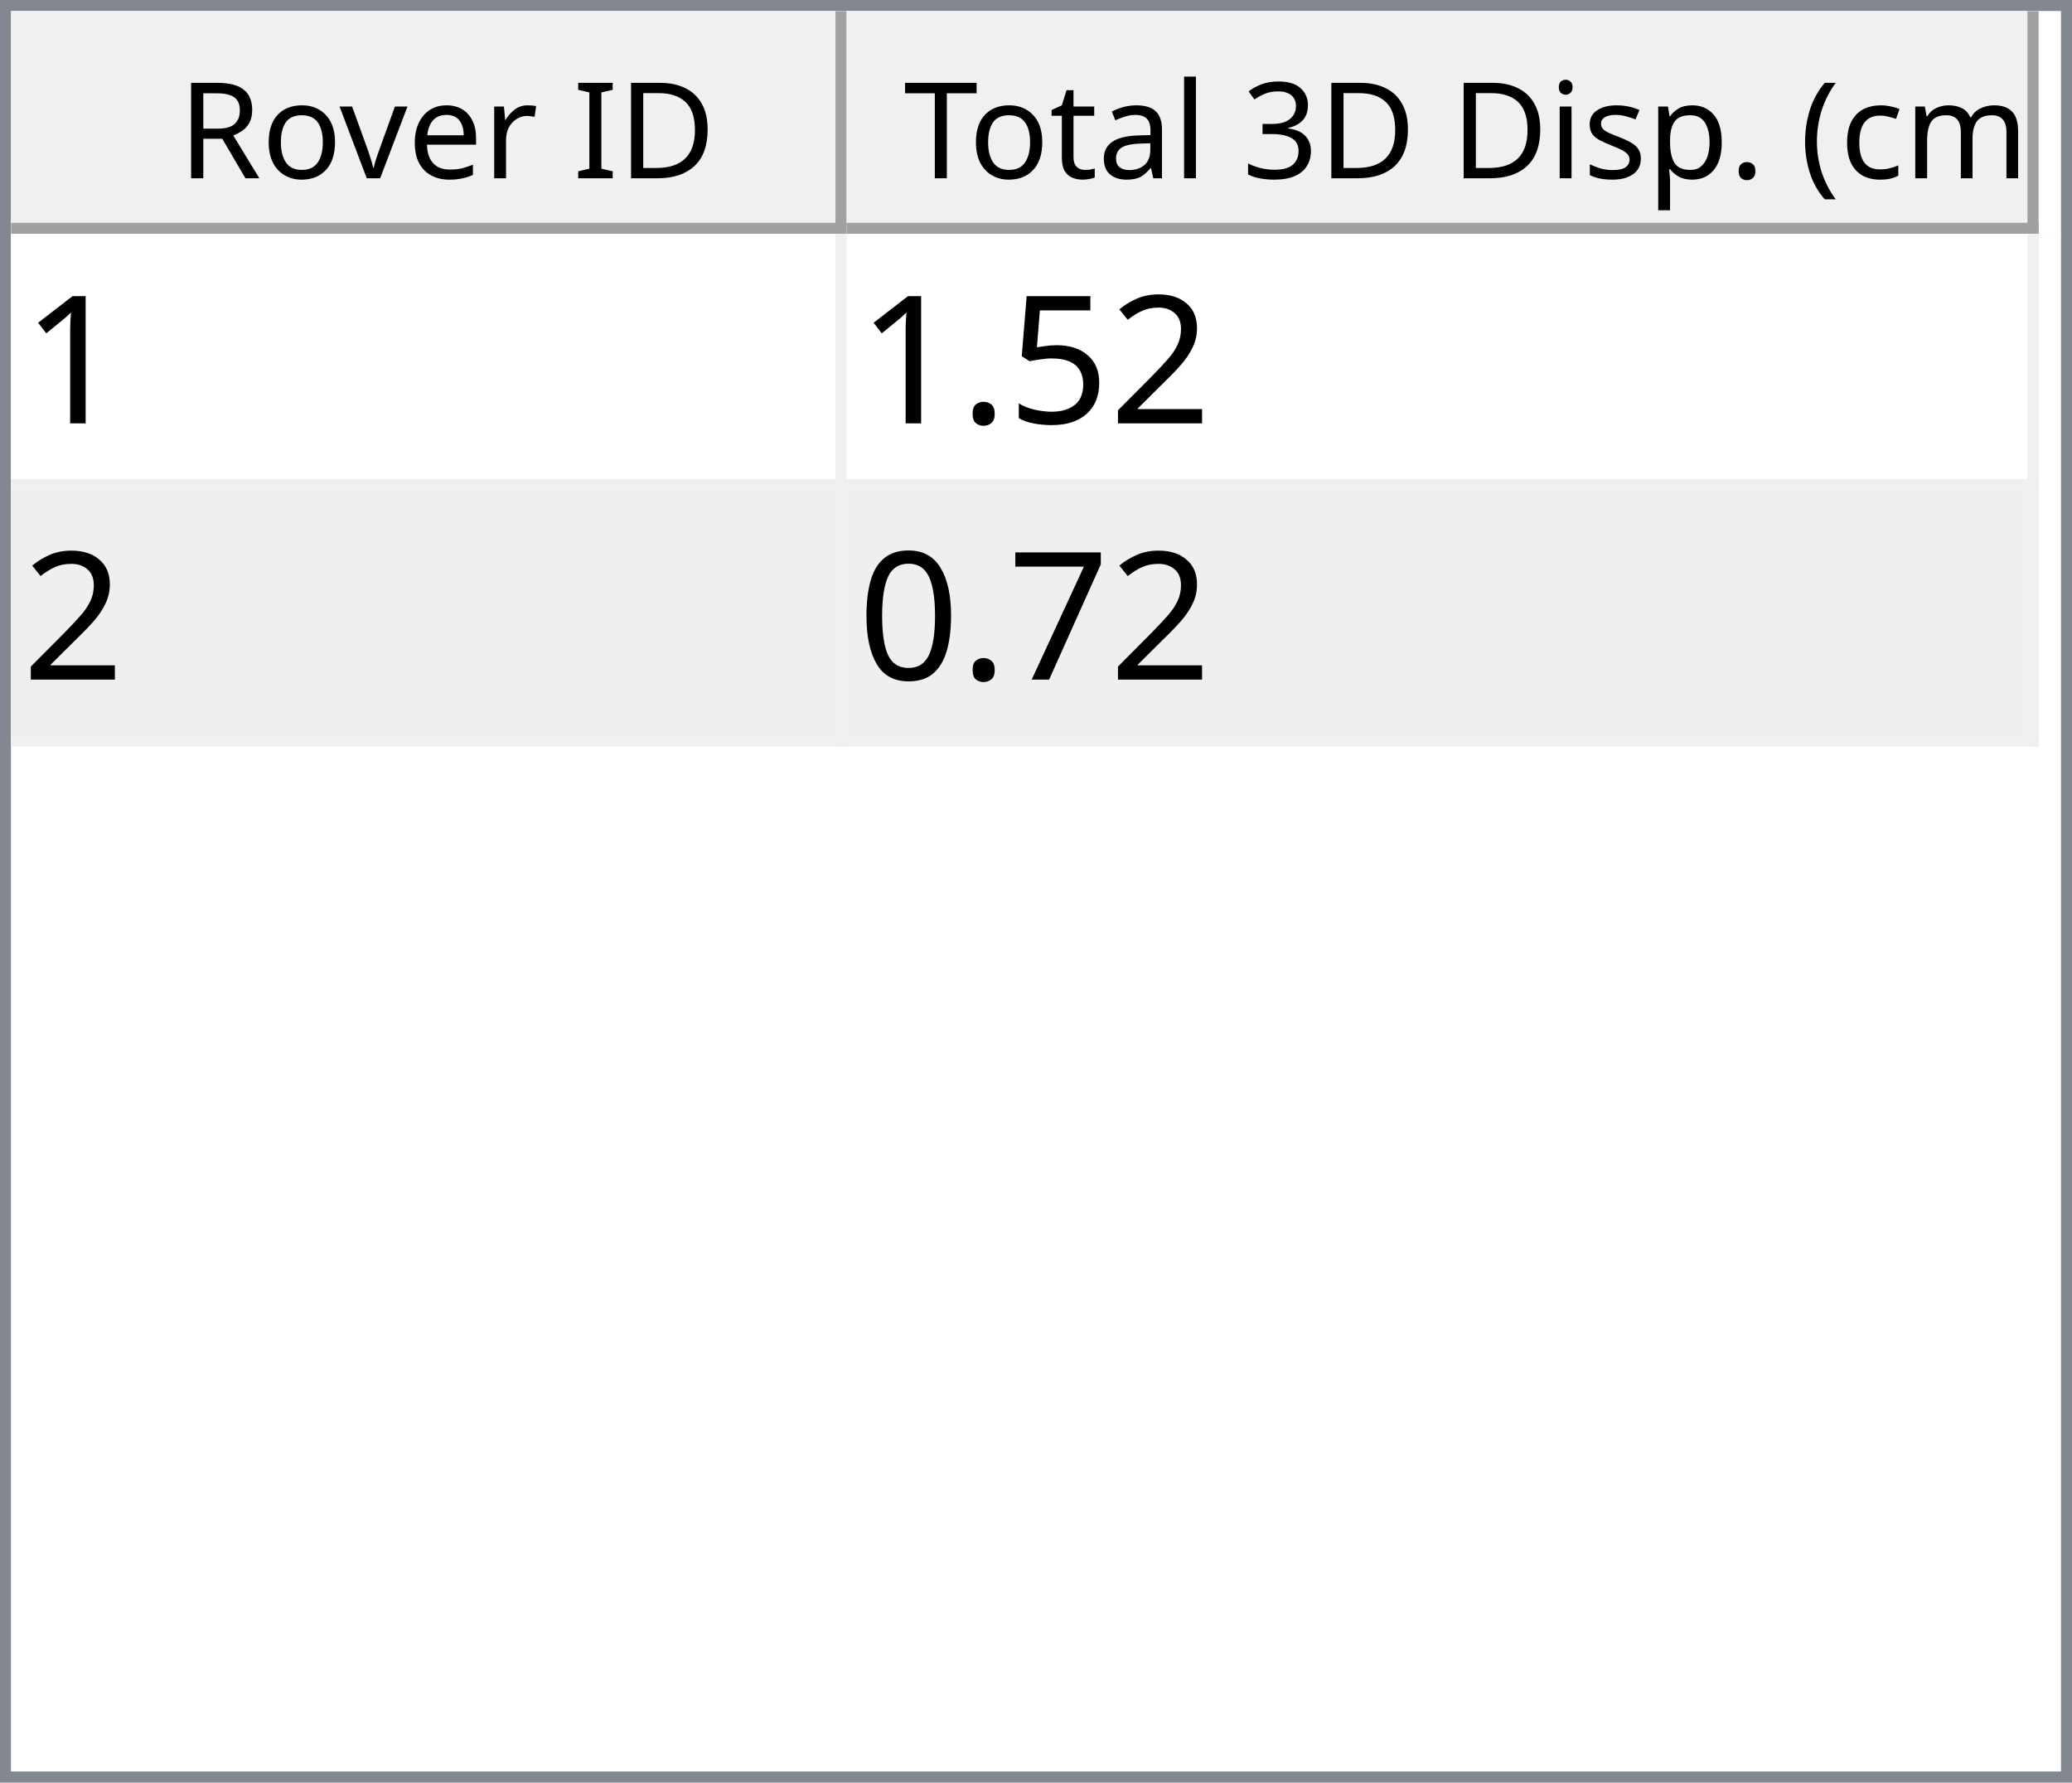
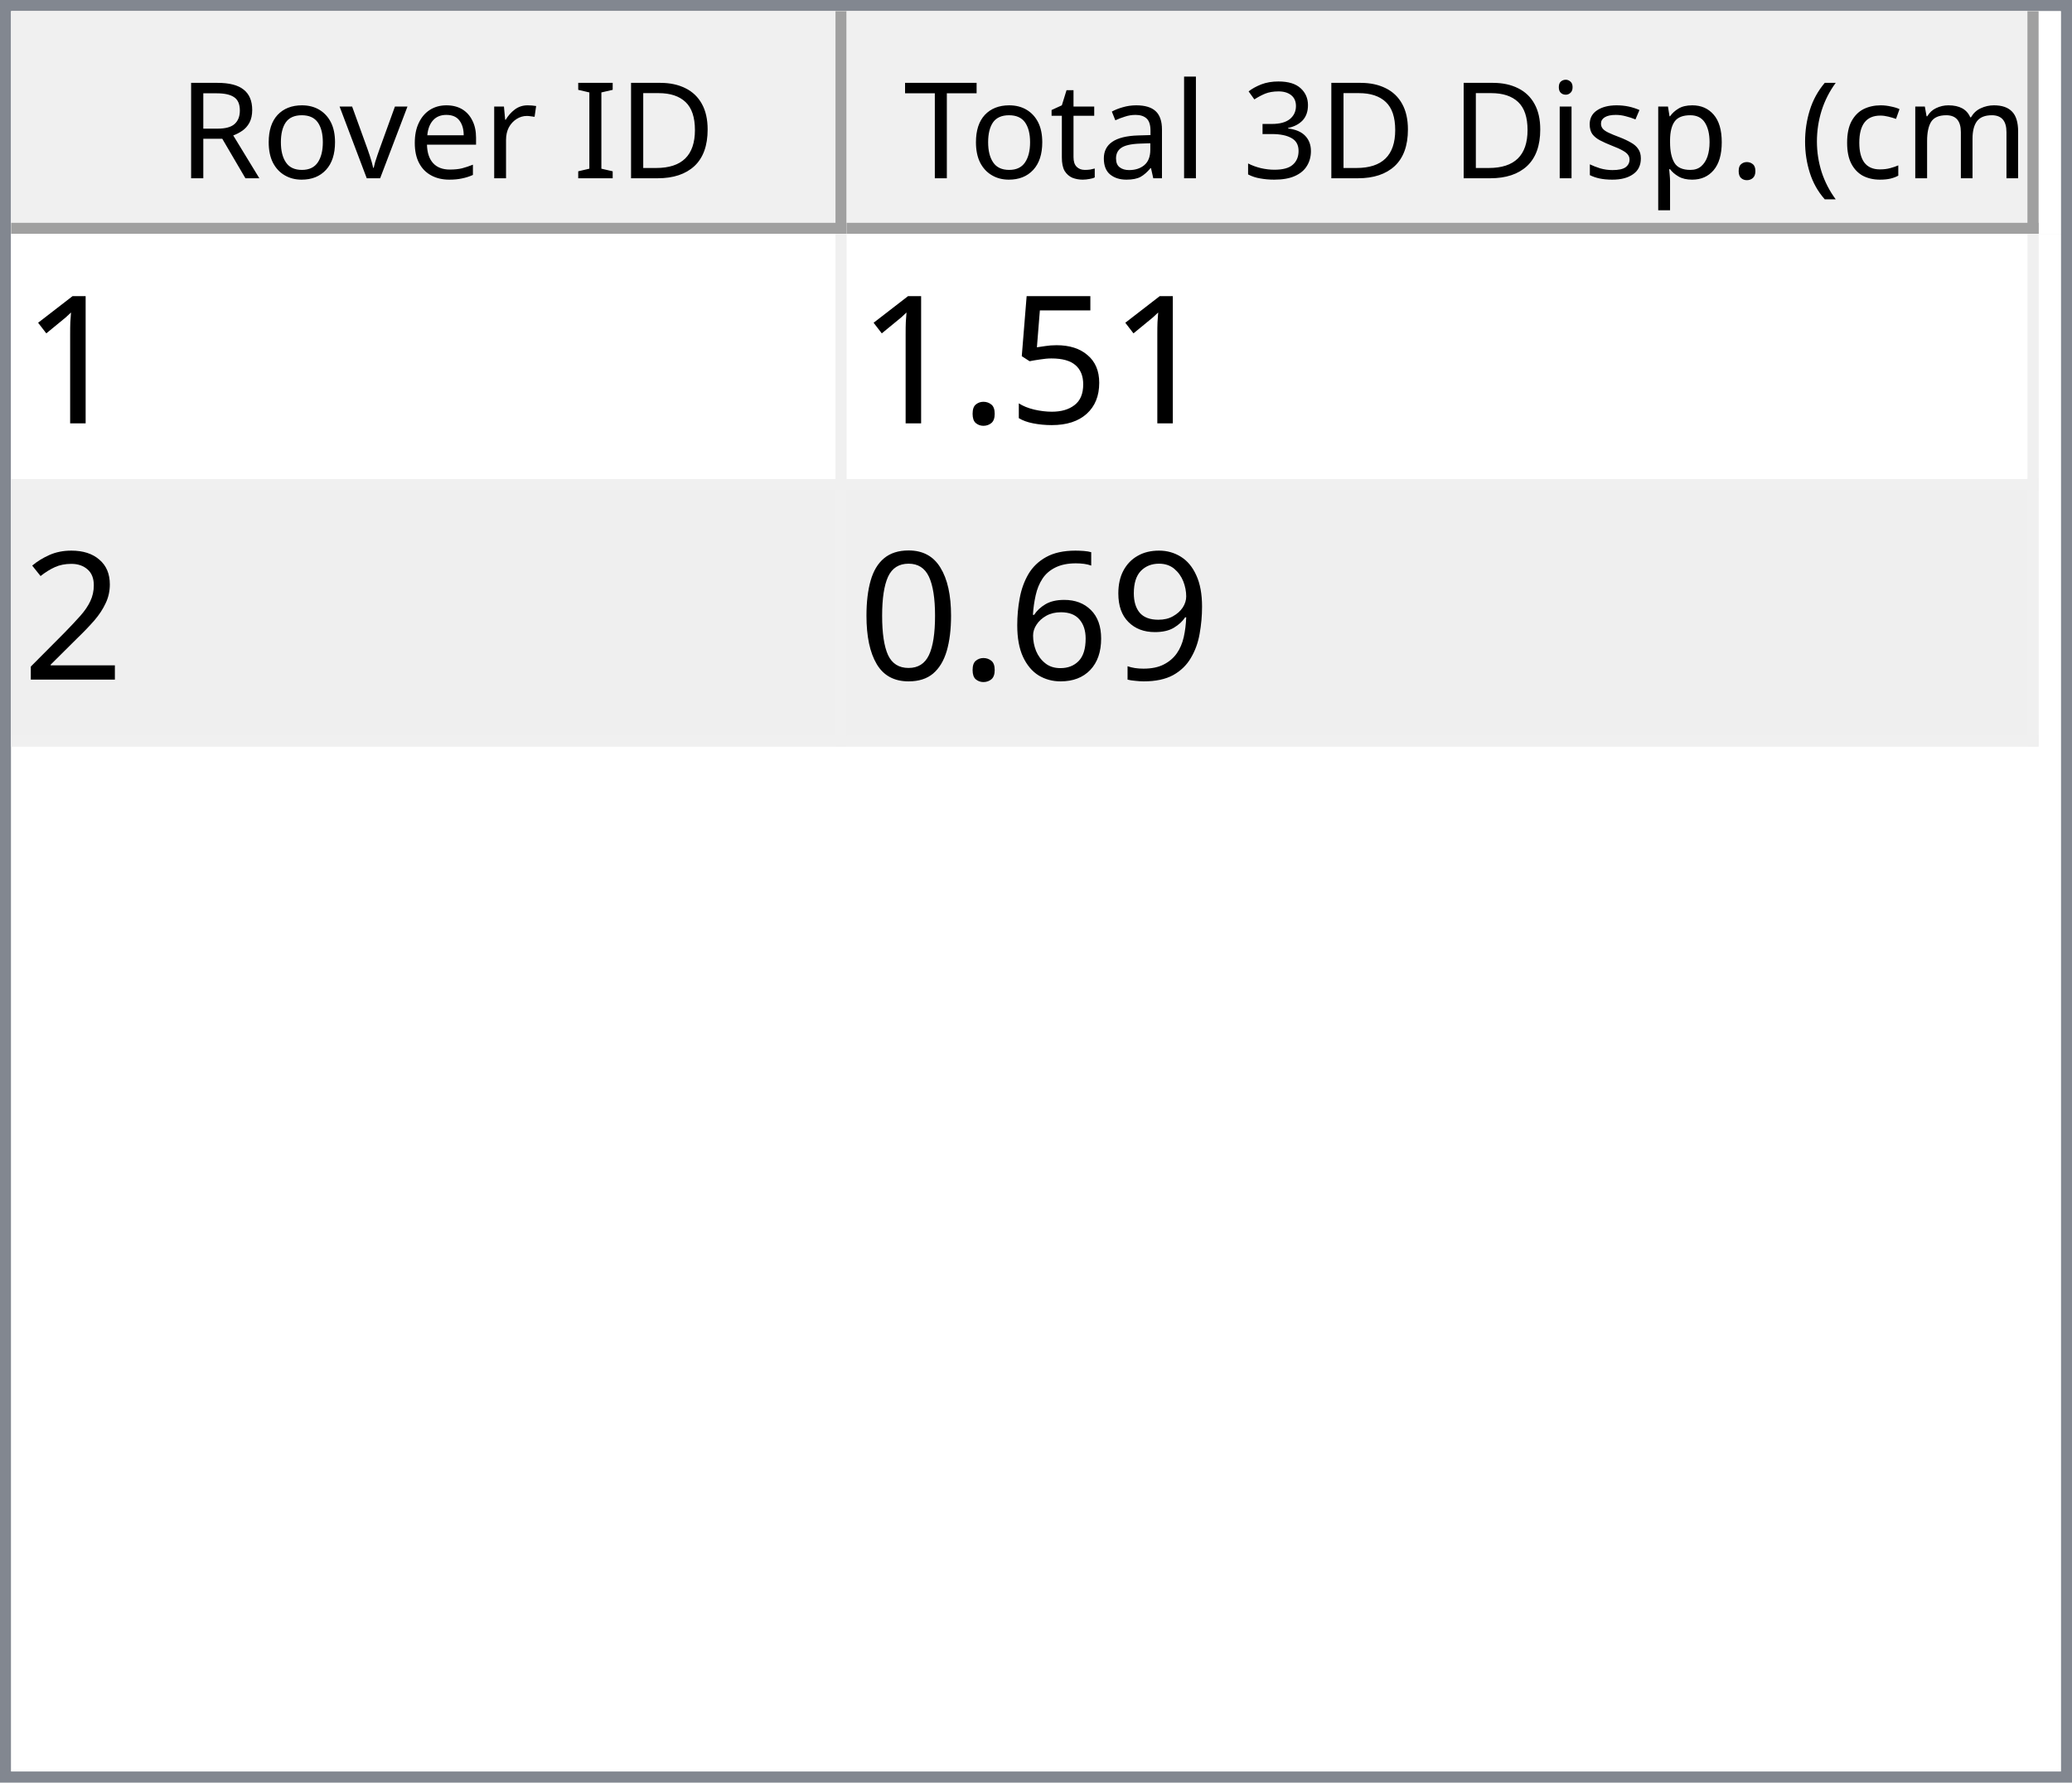
<svg xmlns="http://www.w3.org/2000/svg" style="fill-opacity:1; color-rendering:auto; color-interpolation:auto; text-rendering:auto; stroke:black; stroke-linecap:square; stroke-miterlimit:10; shape-rendering:auto; stroke-opacity:1; fill:black; stroke-dasharray:none; font-weight:normal; stroke-width:1; font-family:'Dialog'; font-style:normal; stroke-linejoin:miter; font-size:12px; stroke-dashoffset:0; image-rendering:auto;" width="186" height="160">
  <defs id="genericDefs" />
  <g>
    <defs id="defs1">
      <clipPath clipPathUnits="userSpaceOnUse" id="clipPath1">
        <path d="M0 0 L186 0 L186 160 L0 160 L0 0 Z" />
      </clipPath>
      <clipPath clipPathUnits="userSpaceOnUse" id="clipPath2">
        <path d="M0 0 L0 160 L186 160 L186 0 Z" />
      </clipPath>
      <clipPath clipPathUnits="userSpaceOnUse" id="clipPath3">
        <path d="M0 0 L0 20 L184 20 L184 0 Z" />
      </clipPath>
      <clipPath clipPathUnits="userSpaceOnUse" id="clipPath4">
        <path d="M0 0 L0 20 L75 20 L75 0 Z" />
      </clipPath>
      <clipPath clipPathUnits="userSpaceOnUse" id="clipPath5">
        <path d="M1 1 L1 19 L74 19 L74 1 Z" />
      </clipPath>
      <clipPath clipPathUnits="userSpaceOnUse" id="clipPath6">
        <path d="M0 0 L0 18 L73 18 L73 0 Z" />
      </clipPath>
      <clipPath clipPathUnits="userSpaceOnUse" id="clipPath7">
        <path d="M-0.5 -0.5 L-0.5 19.5 L74.5 19.5 L74.5 -0.5 Z" />
      </clipPath>
      <clipPath clipPathUnits="userSpaceOnUse" id="clipPath8">
        <path d="M0 0 L0 20 L107 20 L107 0 Z" />
      </clipPath>
      <clipPath clipPathUnits="userSpaceOnUse" id="clipPath9">
        <path d="M1 1 L1 19 L106 19 L106 1 Z" />
      </clipPath>
      <clipPath clipPathUnits="userSpaceOnUse" id="clipPath10">
        <path d="M0 0 L0 18 L105 18 L105 0 Z" />
      </clipPath>
      <clipPath clipPathUnits="userSpaceOnUse" id="clipPath11">
        <path d="M-0.5 -0.5 L-0.5 19.5 L106.5 19.5 L106.5 -0.5 Z" />
      </clipPath>
      <clipPath clipPathUnits="userSpaceOnUse" id="clipPath12">
        <path d="M0 0 L0 138 L184 138 L184 0 Z" />
      </clipPath>
      <clipPath clipPathUnits="userSpaceOnUse" id="clipPath13">
        <path d="M0 0 L0 46 L182 46 L182 0 Z" />
      </clipPath>
      <clipPath clipPathUnits="userSpaceOnUse" id="clipPath14">
        <path d="M-0.5 -0.5 L-0.5 45.5 L181.5 45.5 L181.5 -0.5 Z" />
      </clipPath>
      <clipPath clipPathUnits="userSpaceOnUse" id="clipPath15">
        <path d="M0 0 L0 22 L74 22 L74 0 Z" />
      </clipPath>
      <clipPath clipPathUnits="userSpaceOnUse" id="clipPath16">
        <path d="M0 0 L0 22 L106 22 L106 0 Z" />
      </clipPath>
      <font horiz-adv-x="64.551" id="font1">
        <font-face ascent="107.91" descent="25.098" units-per-em="100" style="font-style:normal; font-family:Segoe UI; font-weight:normal;" />
        <missing-glyph horiz-adv-x="64.551" d="M8.109 0 L8.109 68.266 L56.453 68.266 L56.453 0 L8.109 0 ZM15.328 7.234 L49.219 7.234 L49.219 61.031 L15.328 61.031 L15.328 7.234 Z" />
        <glyph unicode="D" horiz-adv-x="70.117" d="M9.188 0 L9.188 70.016 L28.516 70.016 Q65.531 70.016 65.531 35.891 Q65.531 19.672 55.25 9.836 Q44.969 0 27.734 0 L9.188 0 ZM17.391 62.594 L17.391 7.422 L27.828 7.422 Q41.609 7.422 49.273 14.797 Q56.938 22.172 56.938 35.688 Q56.938 62.594 28.328 62.594 L17.391 62.594 Z" />
        <glyph unicode="I" horiz-adv-x="26.611" d="M17.391 0 L9.188 0 L9.188 70.016 L17.391 70.016 L17.391 0 Z" />
        <glyph unicode=" " horiz-adv-x="27.393" d="" />
        <glyph unicode="r" horiz-adv-x="34.766" d="M34.188 41.891 Q32.078 43.5 28.125 43.5 Q23 43.5 19.555 38.672 Q16.109 33.844 16.109 25.484 L16.109 0 L8.109 0 L8.109 50 L16.109 50 L16.109 39.703 L16.312 39.703 Q18.016 44.969 21.531 47.922 Q25.047 50.875 29.391 50.875 Q32.516 50.875 34.188 50.203 L34.188 41.891 Z" />
        <glyph unicode="e" horiz-adv-x="52.295" d="M48.297 23 L12.984 23 Q13.188 14.656 17.484 10.109 Q21.781 5.562 29.297 5.562 Q37.75 5.562 44.828 11.141 L44.828 3.609 Q38.234 -1.172 27.391 -1.172 Q16.797 -1.172 10.742 5.641 Q4.688 12.453 4.688 24.812 Q4.688 36.469 11.305 43.82 Q17.922 51.172 27.734 51.172 Q37.547 51.172 42.922 44.828 Q48.297 38.484 48.297 27.203 L48.297 23 ZM40.094 29.781 Q40.047 36.719 36.75 40.578 Q33.453 44.438 27.594 44.438 Q21.922 44.438 17.969 40.383 Q14.016 36.328 13.094 29.781 L40.094 29.781 Z" />
        <glyph unicode="v" horiz-adv-x="47.9" d="M47.406 50 L27.484 0 L19.625 0 L0.688 50 L9.469 50 L22.172 13.672 Q23.578 9.672 23.922 6.688 L24.125 6.688 Q24.609 10.453 25.688 13.484 L38.969 50 L47.406 50 Z" />
        <glyph unicode="o" horiz-adv-x="58.594" d="M29 -1.172 Q17.922 -1.172 11.305 5.836 Q4.688 12.844 4.688 24.422 Q4.688 37.016 11.57 44.094 Q18.453 51.172 30.172 51.172 Q41.359 51.172 47.633 44.289 Q53.906 37.406 53.906 25.203 Q53.906 13.234 47.141 6.031 Q40.375 -1.172 29 -1.172 ZM29.594 44.438 Q21.875 44.438 17.383 39.188 Q12.891 33.938 12.891 24.703 Q12.891 15.828 17.43 10.695 Q21.969 5.562 29.594 5.562 Q37.359 5.562 41.531 10.594 Q45.703 15.625 45.703 24.906 Q45.703 34.281 41.531 39.359 Q37.359 44.438 29.594 44.438 Z" />
        <glyph unicode="R" horiz-adv-x="59.814" d="M59.375 0 L49.609 0 L37.891 19.625 Q36.281 22.359 34.766 24.289 Q33.25 26.219 31.664 27.438 Q30.078 28.656 28.25 29.219 Q26.422 29.781 24.125 29.781 L17.391 29.781 L17.391 0 L9.188 0 L9.188 70.016 L30.078 70.016 Q34.672 70.016 38.555 68.867 Q42.438 67.719 45.289 65.375 Q48.141 63.031 49.758 59.547 Q51.375 56.062 51.375 51.375 Q51.375 47.703 50.273 44.656 Q49.172 41.609 47.148 39.211 Q45.125 36.812 42.266 35.133 Q39.406 33.453 35.844 32.516 L35.844 32.328 Q37.594 31.547 38.891 30.547 Q40.188 29.547 41.359 28.18 Q42.531 26.812 43.68 25.078 Q44.828 23.344 46.234 21.047 L59.375 0 ZM17.391 62.594 L17.391 37.203 L28.516 37.203 Q31.594 37.203 34.203 38.133 Q36.812 39.062 38.719 40.797 Q40.625 42.531 41.703 45.047 Q42.781 47.562 42.781 50.688 Q42.781 56.297 39.141 59.445 Q35.5 62.594 28.609 62.594 L17.391 62.594 Z" />
        <glyph unicode=")" horiz-adv-x="30.176" d="M8.297 -15.922 L1.172 -15.922 Q16.406 2.344 16.406 26.812 Q16.406 51.469 1.078 70.016 L8.297 70.016 Q23.531 52.156 23.531 26.703 Q23.531 1.375 8.297 -15.922 Z" />
        <glyph unicode="m" horiz-adv-x="86.133" d="M79.109 0 L71.094 0 L71.094 28.719 Q71.094 37.016 68.531 40.727 Q65.969 44.438 59.906 44.438 Q54.781 44.438 51.195 39.75 Q47.609 35.062 47.609 28.516 L47.609 0 L39.594 0 L39.594 29.688 Q39.594 44.438 28.219 44.438 Q22.953 44.438 19.531 40.016 Q16.109 35.594 16.109 28.516 L16.109 0 L8.109 0 L8.109 50 L16.109 50 L16.109 42.094 L16.312 42.094 Q21.625 51.172 31.844 51.172 Q36.969 51.172 40.773 48.312 Q44.578 45.453 46 40.828 Q51.562 51.172 62.594 51.172 Q79.109 51.172 79.109 30.812 L79.109 0 Z" />
        <glyph unicode="c" horiz-adv-x="46.191" d="M42.188 2.297 Q36.422 -1.172 28.516 -1.172 Q17.828 -1.172 11.258 5.789 Q4.688 12.75 4.688 23.828 Q4.688 36.188 11.766 43.68 Q18.844 51.172 30.672 51.172 Q37.25 51.172 42.281 48.734 L42.281 40.531 Q36.719 44.438 30.375 44.438 Q22.703 44.438 17.797 38.945 Q12.891 33.453 12.891 24.516 Q12.891 15.719 17.508 10.641 Q22.125 5.562 29.891 5.562 Q36.422 5.562 42.188 9.906 L42.188 2.297 Z" />
        <glyph unicode="(" horiz-adv-x="30.176" d="M29.109 -15.922 L21.969 -15.922 Q6.844 1.375 6.844 26.703 Q6.844 52.156 21.969 70.016 L29.203 70.016 Q13.875 51.469 13.875 26.812 Q13.875 2.344 29.109 -15.922 Z" />
        <glyph unicode="." horiz-adv-x="21.68" d="M10.891 -1.078 Q8.641 -1.078 7.055 0.539 Q5.469 2.156 5.469 4.391 Q5.469 6.641 7.055 8.273 Q8.641 9.906 10.891 9.906 Q13.188 9.906 14.797 8.273 Q16.406 6.641 16.406 4.391 Q16.406 2.156 14.797 0.539 Q13.188 -1.078 10.891 -1.078 Z" />
        <glyph unicode="p" horiz-adv-x="58.789" d="M16.312 7.234 L16.109 7.234 L16.109 -23 L8.109 -23 L8.109 50 L16.109 50 L16.109 41.219 L16.312 41.219 Q22.219 51.172 33.594 51.172 Q43.266 51.172 48.688 44.461 Q54.109 37.75 54.109 26.469 Q54.109 13.922 48 6.375 Q41.891 -1.172 31.297 -1.172 Q21.578 -1.172 16.312 7.234 ZM16.109 27.391 L16.109 20.406 Q16.109 14.203 20.141 9.883 Q24.172 5.562 30.375 5.562 Q37.641 5.562 41.773 11.133 Q45.906 16.703 45.906 26.609 Q45.906 34.969 42.047 39.703 Q38.188 44.438 31.594 44.438 Q24.609 44.438 20.359 39.578 Q16.109 34.719 16.109 27.391 Z" />
        <glyph unicode="s" horiz-adv-x="42.432" d="M5.078 1.812 L5.078 10.406 Q11.625 5.562 19.484 5.562 Q30.031 5.562 30.031 12.594 Q30.031 14.594 29.125 15.992 Q28.219 17.391 26.68 18.461 Q25.141 19.531 23.07 20.383 Q21 21.234 18.609 22.172 Q15.281 23.484 12.766 24.828 Q10.25 26.172 8.57 27.859 Q6.891 29.547 6.031 31.695 Q5.172 33.844 5.172 36.719 Q5.172 40.234 6.789 42.945 Q8.406 45.656 11.086 47.484 Q13.766 49.312 17.211 50.242 Q20.656 51.172 24.312 51.172 Q30.812 51.172 35.938 48.922 L35.938 40.828 Q30.422 44.438 23.25 44.438 Q21 44.438 19.195 43.922 Q17.391 43.406 16.094 42.477 Q14.797 41.547 14.086 40.258 Q13.375 38.969 13.375 37.406 Q13.375 35.453 14.086 34.133 Q14.797 32.812 16.164 31.789 Q17.531 30.766 19.484 29.938 Q21.438 29.109 23.922 28.125 Q27.25 26.859 29.883 25.516 Q32.516 24.172 34.375 22.484 Q36.234 20.797 37.234 18.602 Q38.234 16.406 38.234 13.375 Q38.234 9.672 36.602 6.938 Q34.969 4.203 32.234 2.398 Q29.5 0.594 25.93 -0.289 Q22.359 -1.172 18.453 -1.172 Q10.75 -1.172 5.078 1.812 Z" />
        <glyph unicode="i" horiz-adv-x="24.219" d="M12.203 62.703 Q10.062 62.703 8.547 64.164 Q7.031 65.625 7.031 67.875 Q7.031 70.125 8.547 71.609 Q10.062 73.094 12.203 73.094 Q14.406 73.094 15.945 71.609 Q17.484 70.125 17.484 67.875 Q17.484 65.719 15.945 64.211 Q14.406 62.703 12.203 62.703 ZM16.109 0 L8.109 0 L8.109 50 L16.109 50 L16.109 0 Z" />
        <glyph unicode="3" horiz-adv-x="53.906" d="M46.531 19.828 Q46.531 15.094 44.75 11.211 Q42.969 7.328 39.719 4.57 Q36.469 1.812 31.93 0.297 Q27.391 -1.219 21.922 -1.219 Q11.922 -1.219 6 2.594 L6 11.188 Q13.094 5.609 22.219 5.609 Q25.875 5.609 28.828 6.539 Q31.781 7.469 33.906 9.227 Q36.031 10.984 37.18 13.477 Q38.328 15.969 38.328 19.094 Q38.328 32.812 18.797 32.812 L12.984 32.812 L12.984 39.594 L18.5 39.594 Q35.797 39.594 35.797 52.484 Q35.797 64.406 22.609 64.406 Q15.188 64.406 8.688 59.422 L8.688 67.188 Q15.375 71.188 24.609 71.188 Q29 71.188 32.57 69.969 Q36.141 68.75 38.68 66.555 Q41.219 64.359 42.609 61.281 Q44 58.203 44 54.5 Q44 40.672 30.031 36.719 L30.031 36.531 Q33.594 36.141 36.625 34.797 Q39.656 33.453 41.852 31.305 Q44.047 29.156 45.289 26.25 Q46.531 23.344 46.531 19.828 Z" />
        <glyph unicode="l" horiz-adv-x="24.219" d="M16.109 0 L8.109 0 L8.109 74.031 L16.109 74.031 L16.109 0 Z" />
        <glyph unicode="a" horiz-adv-x="50.879" d="M43.891 0 L35.891 0 L35.891 7.812 L35.688 7.812 Q30.469 -1.172 20.312 -1.172 Q12.844 -1.172 8.617 2.781 Q4.391 6.734 4.391 13.281 Q4.391 27.297 20.906 29.594 L35.891 31.688 Q35.891 44.438 25.594 44.438 Q16.547 44.438 9.281 38.281 L9.281 46.484 Q16.656 51.172 26.266 51.172 Q43.891 51.172 43.891 32.516 L43.891 0 ZM35.891 25.297 L23.828 23.641 Q18.266 22.859 15.43 20.875 Q12.594 18.891 12.594 13.875 Q12.594 10.203 15.211 7.883 Q17.828 5.562 22.172 5.562 Q28.125 5.562 32.008 9.742 Q35.891 13.922 35.891 20.312 L35.891 25.297 Z" />
        <glyph unicode="t" horiz-adv-x="33.887" d="M31.297 0.484 Q28.469 -1.078 23.828 -1.078 Q10.688 -1.078 10.688 13.578 L10.688 43.172 L2.094 43.172 L2.094 50 L10.688 50 L10.688 62.203 L18.703 64.797 L18.703 50 L31.297 50 L31.297 43.172 L18.703 43.172 L18.703 14.984 Q18.703 9.969 20.414 7.82 Q22.125 5.672 26.078 5.672 Q29.109 5.672 31.297 7.328 L31.297 0.484 Z" />
        <glyph unicode="T" horiz-adv-x="52.393" d="M50.594 62.594 L30.375 62.594 L30.375 0 L22.172 0 L22.172 62.594 L2 62.594 L2 70.016 L50.594 70.016 L50.594 62.594 Z" />
      </font>
      <font horiz-adv-x="75.0" id="font2">
        <font-face ascent="100.537" descent="21.973" units-per-em="100" style="font-style:normal; font-family:sans-serif; font-weight:normal;" />
        <missing-glyph horiz-adv-x="75.0" d="M12.5 0 L12.5 62.5 L62.5 62.5 L62.5 0 L12.5 0 ZM14.062 1.562 L60.938 1.562 L60.938 60.938 L14.062 60.938 L14.062 1.562 Z" />
        <glyph unicode="1" horiz-adv-x="55.615" d="M37.25 0 L28.469 0 L28.469 56 Q25.297 52.984 20.141 49.953 Q14.984 46.922 10.891 45.406 L10.891 53.906 Q18.266 57.375 23.781 62.305 Q29.297 67.234 31.594 71.875 L37.25 71.875 L37.25 0 Z" />
-         <glyph unicode="2" horiz-adv-x="55.615" d="M50.344 8.453 L50.344 0 L3.031 0 Q2.938 3.172 4.047 6.109 Q5.859 10.938 9.836 15.625 Q13.812 20.312 21.344 26.469 Q33.016 36.031 37.117 41.625 Q41.219 47.219 41.219 52.203 Q41.219 57.422 37.477 61.008 Q33.734 64.594 27.734 64.594 Q21.391 64.594 17.578 60.789 Q13.766 56.984 13.719 50.25 L4.688 51.172 Q5.609 61.281 11.664 66.578 Q17.719 71.875 27.938 71.875 Q38.234 71.875 44.242 66.164 Q50.25 60.453 50.25 52 Q50.25 47.703 48.492 43.555 Q46.734 39.406 42.656 34.812 Q38.578 30.219 29.109 22.219 Q21.188 15.578 18.945 13.211 Q16.703 10.844 15.234 8.453 L50.344 8.453 Z" />
        <glyph unicode="5" horiz-adv-x="55.615" d="M4.156 18.75 L13.375 19.531 Q14.406 12.797 18.141 9.398 Q21.875 6 27.156 6 Q33.5 6 37.891 10.789 Q42.281 15.578 42.281 23.484 Q42.281 31 38.062 35.352 Q33.844 39.703 27 39.703 Q22.75 39.703 19.336 37.773 Q15.922 35.844 13.969 32.766 L5.719 33.844 L12.641 70.609 L48.25 70.609 L48.25 62.203 L19.672 62.203 L15.828 42.969 Q22.266 47.469 29.344 47.469 Q38.719 47.469 45.164 40.969 Q51.609 34.469 51.609 24.266 Q51.609 14.547 45.953 7.469 Q39.062 -1.219 27.156 -1.219 Q17.391 -1.219 11.211 4.25 Q5.031 9.719 4.156 18.75 Z" />
        <glyph unicode="." horiz-adv-x="27.783" d="M9.078 0 L9.078 10.016 L19.094 10.016 L19.094 0 L9.078 0 Z" />
-         <glyph unicode="7" horiz-adv-x="55.615" d="M4.734 62.203 L4.734 70.656 L51.078 70.656 L51.078 63.812 Q44.234 56.547 37.523 44.484 Q30.812 32.422 27.156 19.672 Q24.516 10.688 23.781 0 L14.75 0 Q14.891 8.453 18.062 20.414 Q21.234 32.375 27.172 43.484 Q33.109 54.594 39.797 62.203 L4.734 62.203 Z" />
+         <glyph unicode="2" horiz-adv-x="55.615" d="M50.344 8.453 L50.344 0 L3.031 0 Q2.938 3.172 4.047 6.109 Q5.859 10.938 9.836 15.625 Q13.812 20.312 21.344 26.469 Q33.016 36.031 37.117 41.625 Q41.219 47.219 41.219 52.203 Q41.219 57.422 37.477 61.008 Q33.734 64.594 27.734 64.594 Q21.391 64.594 17.578 60.789 Q13.766 56.984 13.719 50.25 L4.688 51.172 Q5.609 61.281 11.664 66.578 Q17.719 71.875 27.938 71.875 Q38.234 71.875 44.242 66.164 Q50.25 60.453 50.25 52 Q50.25 47.703 48.492 43.555 Q46.734 39.406 42.656 34.812 Q38.578 30.219 29.109 22.219 Q21.188 15.578 18.945 13.211 Q16.703 10.844 15.234 8.453 L50.344 8.453 Z" />
+         <glyph unicode="9" horiz-adv-x="55.615" d="M5.469 16.547 L13.922 17.328 Q14.984 11.375 18.016 8.688 Q21.047 6 25.781 6 Q29.828 6 32.883 7.859 Q35.938 9.719 37.891 12.82 Q39.844 15.922 41.164 21.195 Q42.484 26.469 42.484 31.938 Q42.484 32.516 42.438 33.688 Q39.797 29.5 35.234 26.883 Q30.672 24.266 25.344 24.266 Q16.453 24.266 10.305 30.711 Q4.156 37.156 4.156 47.703 Q4.156 58.594 10.578 65.234 Q17 71.875 26.656 71.875 Q33.641 71.875 39.43 68.117 Q45.219 64.359 48.219 57.398 Q51.219 50.438 51.219 37.25 Q51.219 23.531 48.242 15.406 Q45.266 7.281 39.383 3.031 Q33.5 -1.219 25.594 -1.219 Q17.188 -1.219 11.867 3.445 Q6.547 8.109 5.469 16.547 ZM41.453 48.141 Q41.453 55.719 37.43 60.156 Q33.406 64.594 27.734 64.594 Q21.875 64.594 17.531 59.812 Q13.188 55.031 13.188 47.406 Q13.188 40.578 17.312 36.305 Q21.438 32.031 27.484 32.031 Q33.594 32.031 37.523 36.305 Q41.453 40.578 41.453 48.141 Z" />
+         <glyph unicode="6" horiz-adv-x="55.615" d="M49.75 54.047 L41.016 53.375 Q39.844 58.547 37.703 60.891 Q34.125 64.656 28.906 64.656 Q24.703 64.656 21.531 62.312 Q17.391 59.281 14.992 53.469 Q12.594 47.656 12.5 36.922 Q15.672 41.75 20.266 44.094 Q24.859 46.438 29.891 46.438 Q38.672 46.438 44.852 39.969 Q51.031 33.5 51.031 23.25 Q51.031 16.5 48.125 10.719 Q45.219 4.938 40.141 1.859 Q35.062 -1.219 28.609 -1.219 Q17.625 -1.219 10.695 6.859 Q3.766 14.938 3.766 33.5 Q3.766 54.25 11.422 63.672 Q18.109 71.875 29.438 71.875 Q37.891 71.875 43.289 67.141 Q48.688 62.406 49.75 54.047 ZM13.875 23.188 Q13.875 18.656 15.797 14.508 Q17.719 10.359 21.188 8.18 Q24.656 6 28.469 6 Q34.031 6 38.039 10.492 Q42.047 14.984 42.047 22.703 Q42.047 30.125 38.086 34.398 Q34.125 38.672 28.125 38.672 Q22.172 38.672 18.023 34.398 Q13.875 30.125 13.875 23.188 Z" />
        <glyph unicode="0" horiz-adv-x="55.615" d="M4.156 35.297 Q4.156 48 6.766 55.742 Q9.375 63.484 14.523 67.68 Q19.672 71.875 27.484 71.875 Q33.25 71.875 37.594 69.555 Q41.938 67.234 44.773 62.867 Q47.609 58.5 49.219 52.227 Q50.828 45.953 50.828 35.297 Q50.828 22.703 48.242 14.969 Q45.656 7.234 40.508 3.008 Q35.359 -1.219 27.484 -1.219 Q17.141 -1.219 11.234 6.203 Q4.156 15.141 4.156 35.297 ZM13.188 35.297 Q13.188 17.672 17.312 11.836 Q21.438 6 27.484 6 Q33.547 6 37.672 11.859 Q41.797 17.719 41.797 35.297 Q41.797 52.984 37.672 58.789 Q33.547 64.594 27.391 64.594 Q21.344 64.594 17.719 59.469 Q13.188 52.938 13.188 35.297 Z" />
      </font>
    </defs>
    <g style="fill:white; stroke:white;">
      <rect x="0" y="0" width="186" style="clip-path:url(#clipPath1); stroke:none;" height="160" />
    </g>
    <g style="fill:white; text-rendering:optimizeSpeed; color-rendering:optimizeSpeed; image-rendering:optimizeSpeed; shape-rendering:crispEdges; stroke:white; color-interpolation:sRGB;">
      <rect x="0" width="186" height="160" y="0" style="stroke:none;" />
      <path style="stroke:none;" d="M0 160 L186 160 L186 0 L0 0 Z" />
    </g>
    <g style="fill:rgb(240,240,240); font-family:'Segoe UI'; stroke:rgb(240,240,240);">
      <rect x="0" y="0" width="186" style="clip-path:url(#clipPath2); stroke:none;" height="160" />
    </g>
    <g style="fill:rgb(130,135,144); font-family:'Segoe UI'; stroke:rgb(130,135,144);">
      <path d="M0 0 L186 0 L186 160 L0 160 L0 0 ZM1 1 L185 1 L185 159 L1 159 L1 1 Z" style="fill-rule:evenodd; clip-path:url(#clipPath2); stroke:none;" />
    </g>
    <g style="fill:white; font-family:'Segoe UI'; stroke:white;" transform="translate(1,1)">
      <rect x="0" y="0" width="184" style="clip-path:url(#clipPath3); stroke:none;" height="20" />
    </g>
    <g style="fill:rgb(240,240,240); font-family:'Segoe UI'; stroke:rgb(240,240,240);" transform="translate(1,1)">
      <rect x="0" y="0" width="75" style="clip-path:url(#clipPath4); stroke:none;" height="20" />
    </g>
    <g style="font-family:'Segoe UI';" transform="translate(2,2)">
      <text x="14" xml:space="preserve" y="14" style="clip-path:url(#clipPath6); stroke:none;">Rover ID</text>
    </g>
    <g style="fill:rgb(160,160,160); font-family:'Segoe UI'; stroke:rgb(160,160,160); stroke-linejoin:bevel;" transform="translate(1.5,1.5)">
      <line x1="74" x2="74" y1="0" style="fill:none; clip-path:url(#clipPath7);" y2="19" />
    </g>
    <g style="fill:rgb(160,160,160); font-family:'Segoe UI'; stroke:rgb(160,160,160); stroke-linejoin:bevel;" transform="matrix(1,0,0,1,1,1) translate(0.5,0.5)">
      <line x1="0" x2="74" y1="19" style="fill:none; clip-path:url(#clipPath7);" y2="19" />
    </g>
    <g style="fill:rgb(240,240,240); font-family:'Segoe UI'; stroke:rgb(240,240,240);" transform="translate(76,1)">
      <rect x="0" y="0" width="107" style="clip-path:url(#clipPath8); stroke:none;" height="20" />
    </g>
    <g style="font-family:'Segoe UI';" transform="translate(77,2)">
      <text x="1" xml:space="preserve" y="14" style="clip-path:url(#clipPath10); stroke:none;"> Total 3D Disp. (cm)</text>
    </g>
    <g style="fill:rgb(160,160,160); font-family:'Segoe UI'; stroke:rgb(160,160,160); stroke-linejoin:bevel;" transform="translate(76.5,1.5)">
      <line x1="106" x2="106" y1="0" style="fill:none; clip-path:url(#clipPath11);" y2="19" />
    </g>
    <g style="fill:rgb(160,160,160); font-family:'Segoe UI'; stroke:rgb(160,160,160); stroke-linejoin:bevel;" transform="matrix(1,0,0,1,76,1) translate(0.5,0.5)">
      <line x1="0" x2="106" y1="19" style="fill:none; clip-path:url(#clipPath11);" y2="19" />
    </g>
    <g style="fill:white; font-family:'Segoe UI'; stroke:white;" transform="translate(1,21)">
      <rect x="0" y="0" width="184" style="clip-path:url(#clipPath12); stroke:none;" height="138" />
    </g>
    <g style="fill:rgb(240,240,240); font-size:16px; font-family:sans-serif; stroke:rgb(240,240,240);" transform="translate(1,21)">
      <rect x="0" y="0" width="182" style="clip-path:url(#clipPath13); stroke:none;" height="46" />
      <line transform="translate(0.5,0.5)" x1="0" x2="181" y1="22" style="clip-path:url(#clipPath14); fill:none; stroke-linejoin:bevel;" y2="22" />
    </g>
    <g transform="matrix(1,0,0,1,1,21) translate(0.5,0.5)" style="fill:rgb(240,240,240); font-size:16px; font-family:sans-serif; stroke:rgb(240,240,240); stroke-linejoin:bevel;">
      <line x1="0" x2="181" y1="45" style="fill:none; clip-path:url(#clipPath14);" y2="45" />
    </g>
    <g transform="matrix(1,0,0,1,1,21) translate(0.5,0.5)" style="fill:rgb(240,240,240); font-size:16px; font-family:sans-serif; stroke:rgb(240,240,240); stroke-linejoin:bevel;">
      <line x1="74" x2="74" y1="0" style="fill:none; clip-path:url(#clipPath14);" y2="45" />
    </g>
    <g transform="matrix(1,0,0,1,1,21) translate(0.5,0.5)" style="fill:rgb(240,240,240); font-size:16px; font-family:sans-serif; stroke:rgb(240,240,240); stroke-linejoin:bevel;">
      <line x1="181" x2="181" y1="0" style="fill:none; clip-path:url(#clipPath14);" y2="45" />
    </g>
    <g style="fill:white; font-size:16px; font-family:sans-serif; stroke:white;" transform="matrix(1,0,0,1,1,21)">
      <rect x="0" y="0" width="74" style="clip-path:url(#clipPath15); stroke:none;" height="22" />
      <text x="1" y="17" style="fill:black; clip-path:url(#clipPath15); stroke:none;" xml:space="preserve">1</text>
    </g>
    <g style="fill:white; font-size:16px; font-family:sans-serif; stroke:white;" transform="matrix(1,0,0,1,1,21) translate(75,0)">
      <rect x="0" y="0" width="106" style="clip-path:url(#clipPath16); stroke:none;" height="22" />
-       <text x="1" y="17" style="fill:black; clip-path:url(#clipPath16); stroke:none;" xml:space="preserve">1.52</text>
+       <text x="1" y="17" style="fill:black; clip-path:url(#clipPath16); stroke:none;" xml:space="preserve">1.51</text>
    </g>
    <g style="fill:rgb(239,239,239); font-size:16px; font-family:sans-serif; stroke:rgb(239,239,239);" transform="matrix(1,0,0,1,1,21) translate(0,23)">
      <rect x="0" y="0" width="74" style="clip-path:url(#clipPath15); stroke:none;" height="22" />
      <text x="1" y="17" style="fill:black; clip-path:url(#clipPath15); stroke:none;" xml:space="preserve">2</text>
    </g>
    <g style="fill:rgb(239,239,239); font-size:16px; font-family:sans-serif; stroke:rgb(239,239,239);" transform="matrix(1,0,0,1,1,21) translate(75,23)">
      <rect x="0" y="0" width="106" style="clip-path:url(#clipPath16); stroke:none;" height="22" />
-       <text x="1" y="17" style="fill:black; clip-path:url(#clipPath16); stroke:none;" xml:space="preserve">0.72</text>
+       <text x="1" y="17" style="fill:black; clip-path:url(#clipPath16); stroke:none;" xml:space="preserve">0.69</text>
    </g>
  </g>
</svg>
